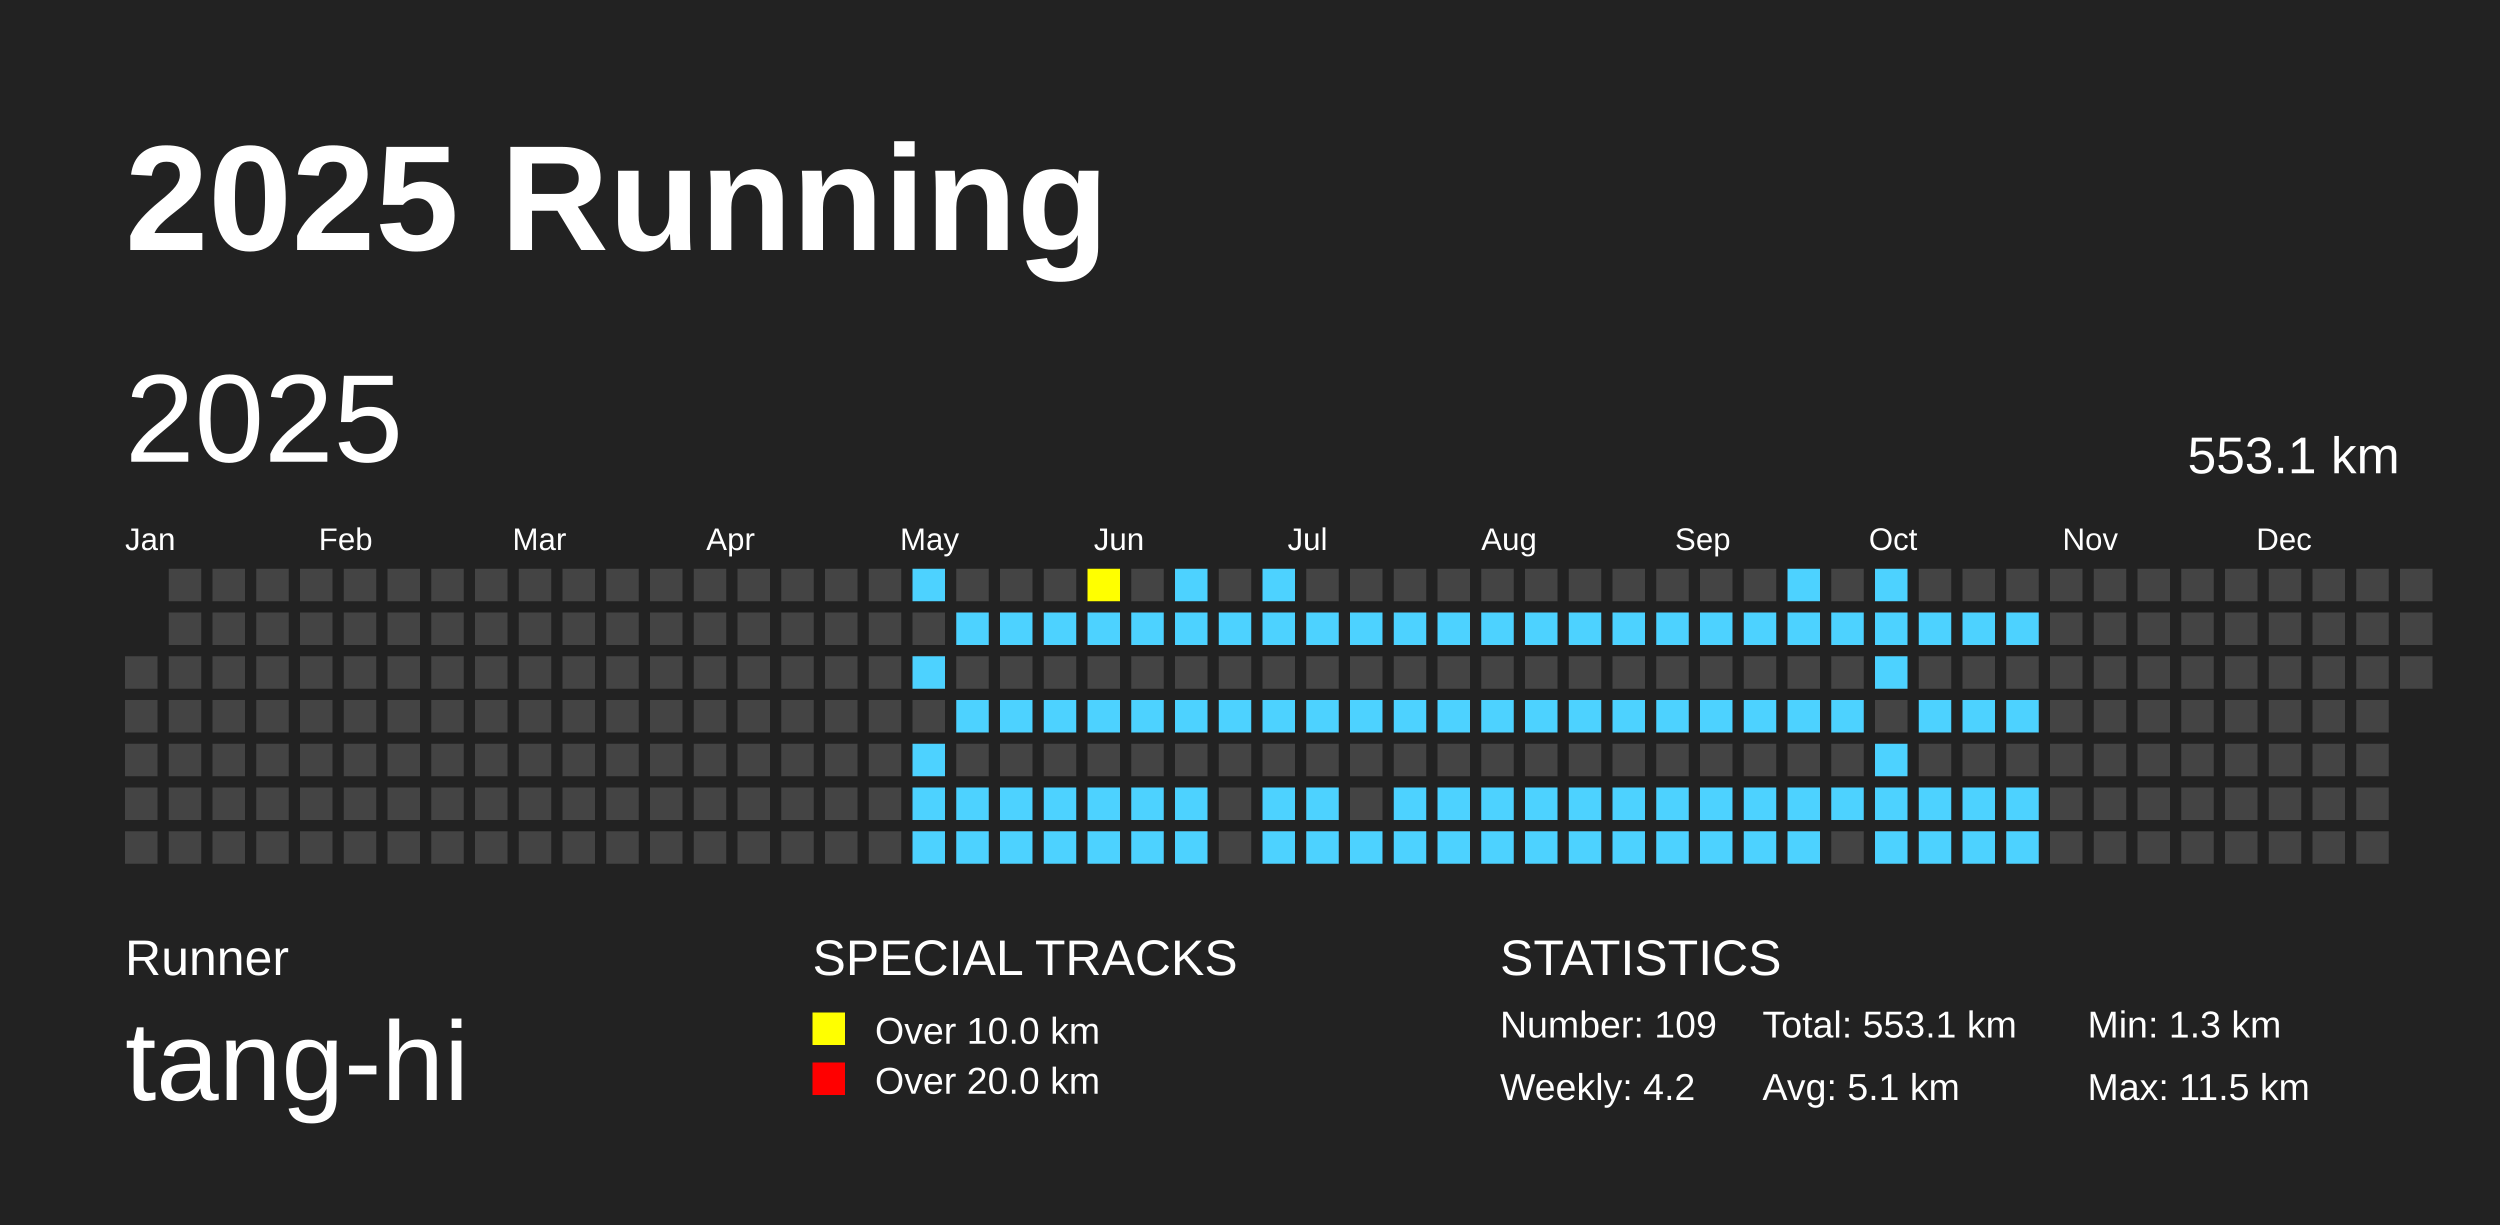
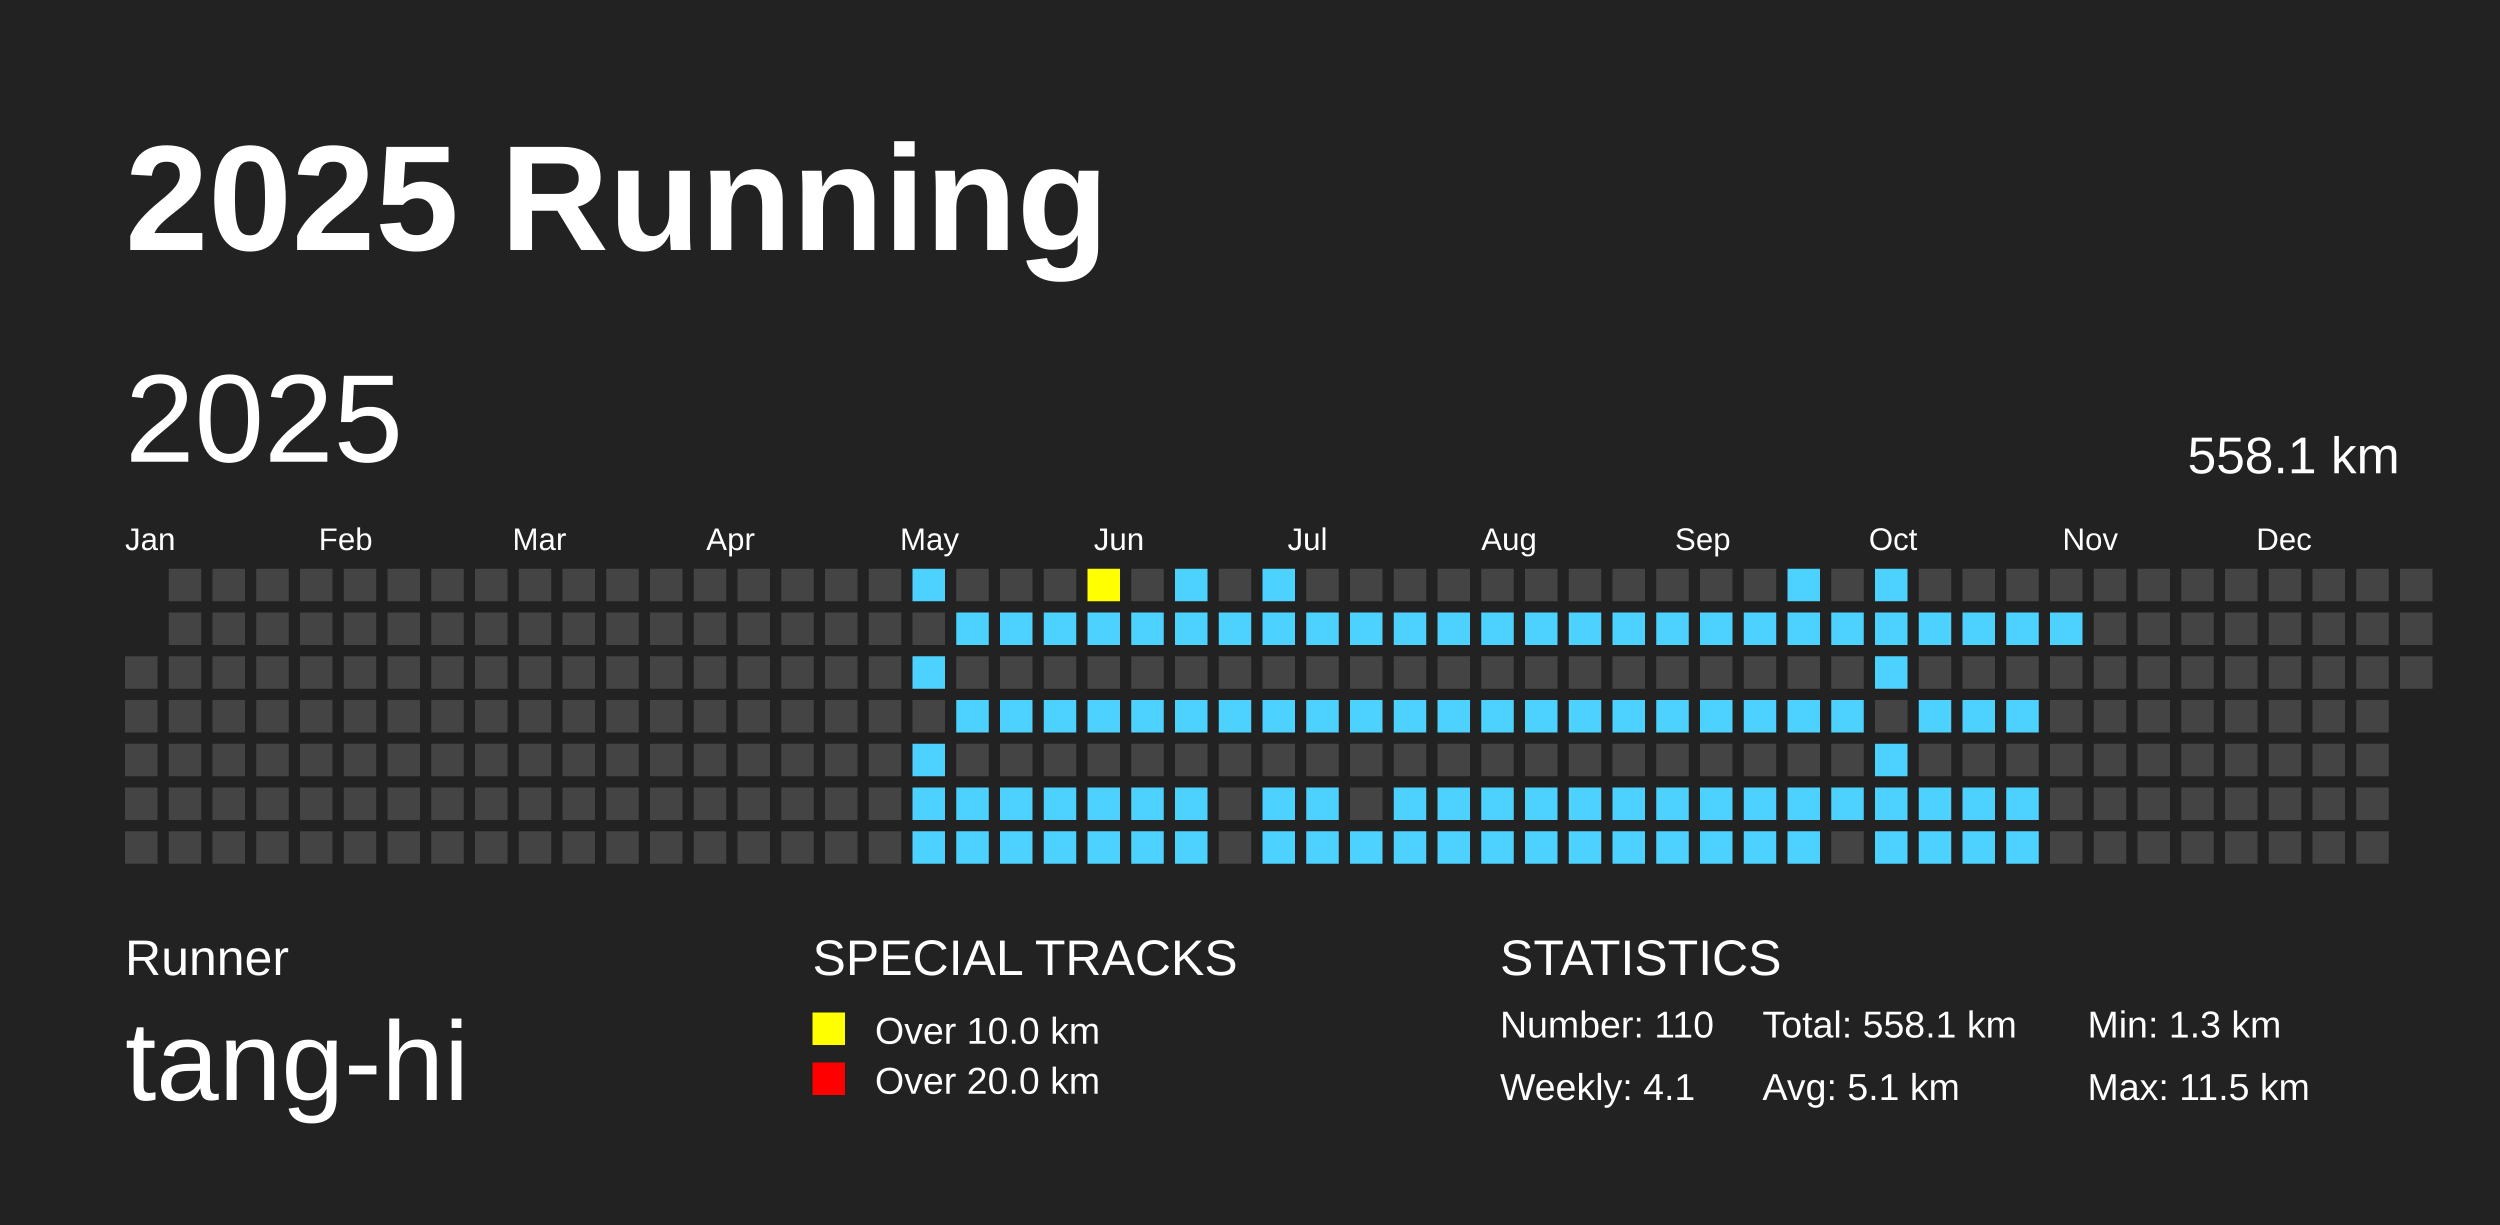
<svg xmlns="http://www.w3.org/2000/svg" baseProfile="full" height="98mm" version="1.1" viewBox="0,0,200,98" width="200mm">
  <defs />
  <rect fill="#222222" height="98" width="200" x="0" y="0" />
  <text fill="#FFFFFF" style="font-size:12px; font-family:Arial; font-weight:bold;" x="10" y="20">2025 Running</text>
  <text fill="#FFFFFF" style="font-size:4px; font-family:Arial" x="10" y="78">Runner</text>
  <text fill="#FFFFFF" style="font-size:9px; font-family:Arial" x="10" y="88">tang-hi</text>
  <text fill="#FFFFFF" style="font-size:4px; font-family:Arial" x="65" y="78">SPECIAL TRACKS</text>
  <rect fill="yellow" height="2.6" width="2.6" x="65" y="81" />
  <text fill="#FFFFFF" style="font-size:3px; font-family:Arial" x="70" y="83.5">Over 10.0 km</text>
  <rect fill="red" height="2.6" width="2.6" x="65" y="85" />
  <text fill="#FFFFFF" style="font-size:3px; font-family:Arial" x="70" y="87.5">Over 20.0 km</text>
  <text fill="#FFFFFF" style="font-size:4px; font-family:Arial" x="120" y="78">STATISTICS</text>
-   <text fill="#FFFFFF" style="font-size:3px; font-family:Arial" x="120" y="83">Number: 109</text>
-   <text fill="#FFFFFF" style="font-size:3px; font-family:Arial" x="120" y="88">Weekly: 4.2</text>
-   <text fill="#FFFFFF" style="font-size:3px; font-family:Arial" x="141" y="83">Total: 553.1 km</text>
+   <text fill="#FFFFFF" style="font-size:3px; font-family:Arial" x="120" y="83">Number: 110</text>
+   <text fill="#FFFFFF" style="font-size:3px; font-family:Arial" x="120" y="88">Weekly: 4.1</text>
+   <text fill="#FFFFFF" style="font-size:3px; font-family:Arial" x="141" y="83">Total: 558.1 km</text>
  <text fill="#FFFFFF" style="font-size:3px; font-family:Arial" x="141" y="88">Avg: 5.1 km</text>
  <text fill="#FFFFFF" style="font-size:3px; font-family:Arial" x="167" y="83">Min: 1.3 km</text>
  <text fill="#FFFFFF" style="font-size:3px; font-family:Arial" x="167" y="88">Max: 11.5 km</text>
  <text dominant-baseline="hanging" fill="#FFFFFF" style="font-size:10.0px; font-family:Arial;" x="10" y="30">2025</text>
-   <text dominant-baseline="hanging" fill="#FFFFFF" style="font-size:4.125px; font-family:Arial;" x="175" y="35">553.1 km</text>
+   <text dominant-baseline="hanging" fill="#FFFFFF" style="font-size:4.125px; font-family:Arial;" x="175" y="35">558.1 km</text>
  <text fill="#FFFFFF" style="font-size:2.5px; font-family:Arial" x="10.0" y="44">Jan</text>
  <text fill="#FFFFFF" style="font-size:2.5px; font-family:Arial" x="25.5" y="44">Feb</text>
  <text fill="#FFFFFF" style="font-size:2.5px; font-family:Arial" x="41.0" y="44">Mar</text>
  <text fill="#FFFFFF" style="font-size:2.5px; font-family:Arial" x="56.5" y="44">Apr</text>
  <text fill="#FFFFFF" style="font-size:2.5px; font-family:Arial" x="72.0" y="44">May</text>
  <text fill="#FFFFFF" style="font-size:2.5px; font-family:Arial" x="87.5" y="44">Jun</text>
  <text fill="#FFFFFF" style="font-size:2.5px; font-family:Arial" x="103.0" y="44">Jul</text>
  <text fill="#FFFFFF" style="font-size:2.5px; font-family:Arial" x="118.5" y="44">Aug</text>
  <text fill="#FFFFFF" style="font-size:2.5px; font-family:Arial" x="134.0" y="44">Sep</text>
  <text fill="#FFFFFF" style="font-size:2.5px; font-family:Arial" x="149.5" y="44">Oct</text>
  <text fill="#FFFFFF" style="font-size:2.5px; font-family:Arial" x="165.0" y="44">Nov</text>
  <text fill="#FFFFFF" style="font-size:2.5px; font-family:Arial" x="180.5" y="44">Dec</text>
  <rect fill="#444444" height="2.6" width="2.6" x="10.0" y="52.5" />
  <rect fill="#444444" height="2.6" width="2.6" x="10.0" y="56.0" />
  <rect fill="#444444" height="2.6" width="2.6" x="10.0" y="59.5" />
  <rect fill="#444444" height="2.6" width="2.6" x="10.0" y="63.0" />
  <rect fill="#444444" height="2.6" width="2.6" x="10.0" y="66.5" />
  <rect fill="#444444" height="2.6" width="2.6" x="13.5" y="45.5" />
  <rect fill="#444444" height="2.6" width="2.6" x="13.5" y="49.0" />
  <rect fill="#444444" height="2.6" width="2.6" x="13.5" y="52.5" />
  <rect fill="#444444" height="2.6" width="2.6" x="13.5" y="56.0" />
  <rect fill="#444444" height="2.6" width="2.6" x="13.5" y="59.5" />
  <rect fill="#444444" height="2.6" width="2.6" x="13.5" y="63.0" />
  <rect fill="#444444" height="2.6" width="2.6" x="13.5" y="66.5" />
  <rect fill="#444444" height="2.6" width="2.6" x="17.0" y="45.5" />
  <rect fill="#444444" height="2.6" width="2.6" x="17.0" y="49.0" />
  <rect fill="#444444" height="2.6" width="2.6" x="17.0" y="52.5" />
  <rect fill="#444444" height="2.6" width="2.6" x="17.0" y="56.0" />
  <rect fill="#444444" height="2.6" width="2.6" x="17.0" y="59.5" />
  <rect fill="#444444" height="2.6" width="2.6" x="17.0" y="63.0" />
  <rect fill="#444444" height="2.6" width="2.6" x="17.0" y="66.5" />
  <rect fill="#444444" height="2.6" width="2.6" x="20.5" y="45.5" />
  <rect fill="#444444" height="2.6" width="2.6" x="20.5" y="49.0" />
  <rect fill="#444444" height="2.6" width="2.6" x="20.5" y="52.5" />
  <rect fill="#444444" height="2.6" width="2.6" x="20.5" y="56.0" />
  <rect fill="#444444" height="2.6" width="2.6" x="20.5" y="59.5" />
  <rect fill="#444444" height="2.6" width="2.6" x="20.5" y="63.0" />
  <rect fill="#444444" height="2.6" width="2.6" x="20.5" y="66.5" />
  <rect fill="#444444" height="2.6" width="2.6" x="24.0" y="45.5" />
  <rect fill="#444444" height="2.6" width="2.6" x="24.0" y="49.0" />
  <rect fill="#444444" height="2.6" width="2.6" x="24.0" y="52.5" />
  <rect fill="#444444" height="2.6" width="2.6" x="24.0" y="56.0" />
  <rect fill="#444444" height="2.6" width="2.6" x="24.0" y="59.5" />
  <rect fill="#444444" height="2.6" width="2.6" x="24.0" y="63.0" />
  <rect fill="#444444" height="2.6" width="2.6" x="24.0" y="66.5" />
  <rect fill="#444444" height="2.6" width="2.6" x="27.5" y="45.5" />
  <rect fill="#444444" height="2.6" width="2.6" x="27.5" y="49.0" />
  <rect fill="#444444" height="2.6" width="2.6" x="27.5" y="52.5" />
  <rect fill="#444444" height="2.6" width="2.6" x="27.5" y="56.0" />
  <rect fill="#444444" height="2.6" width="2.6" x="27.5" y="59.5" />
  <rect fill="#444444" height="2.6" width="2.6" x="27.5" y="63.0" />
  <rect fill="#444444" height="2.6" width="2.6" x="27.5" y="66.5" />
  <rect fill="#444444" height="2.6" width="2.6" x="31.0" y="45.5" />
  <rect fill="#444444" height="2.6" width="2.6" x="31.0" y="49.0" />
  <rect fill="#444444" height="2.6" width="2.6" x="31.0" y="52.5" />
  <rect fill="#444444" height="2.6" width="2.6" x="31.0" y="56.0" />
  <rect fill="#444444" height="2.6" width="2.6" x="31.0" y="59.5" />
  <rect fill="#444444" height="2.6" width="2.6" x="31.0" y="63.0" />
  <rect fill="#444444" height="2.6" width="2.6" x="31.0" y="66.5" />
  <rect fill="#444444" height="2.6" width="2.6" x="34.5" y="45.5" />
  <rect fill="#444444" height="2.6" width="2.6" x="34.5" y="49.0" />
  <rect fill="#444444" height="2.6" width="2.6" x="34.5" y="52.5" />
  <rect fill="#444444" height="2.6" width="2.6" x="34.5" y="56.0" />
  <rect fill="#444444" height="2.6" width="2.6" x="34.5" y="59.5" />
  <rect fill="#444444" height="2.6" width="2.6" x="34.5" y="63.0" />
  <rect fill="#444444" height="2.6" width="2.6" x="34.5" y="66.5" />
  <rect fill="#444444" height="2.6" width="2.6" x="38.0" y="45.5" />
  <rect fill="#444444" height="2.6" width="2.6" x="38.0" y="49.0" />
  <rect fill="#444444" height="2.6" width="2.6" x="38.0" y="52.5" />
  <rect fill="#444444" height="2.6" width="2.6" x="38.0" y="56.0" />
  <rect fill="#444444" height="2.6" width="2.6" x="38.0" y="59.5" />
  <rect fill="#444444" height="2.6" width="2.6" x="38.0" y="63.0" />
  <rect fill="#444444" height="2.6" width="2.6" x="38.0" y="66.5" />
  <rect fill="#444444" height="2.6" width="2.6" x="41.5" y="45.5" />
  <rect fill="#444444" height="2.6" width="2.6" x="41.5" y="49.0" />
  <rect fill="#444444" height="2.6" width="2.6" x="41.5" y="52.5" />
  <rect fill="#444444" height="2.6" width="2.6" x="41.5" y="56.0" />
  <rect fill="#444444" height="2.6" width="2.6" x="41.5" y="59.5" />
  <rect fill="#444444" height="2.6" width="2.6" x="41.5" y="63.0" />
  <rect fill="#444444" height="2.6" width="2.6" x="41.5" y="66.5" />
  <rect fill="#444444" height="2.6" width="2.6" x="45.0" y="45.5" />
  <rect fill="#444444" height="2.6" width="2.6" x="45.0" y="49.0" />
  <rect fill="#444444" height="2.6" width="2.6" x="45.0" y="52.5" />
  <rect fill="#444444" height="2.6" width="2.6" x="45.0" y="56.0" />
  <rect fill="#444444" height="2.6" width="2.6" x="45.0" y="59.5" />
  <rect fill="#444444" height="2.6" width="2.6" x="45.0" y="63.0" />
  <rect fill="#444444" height="2.6" width="2.6" x="45.0" y="66.5" />
  <rect fill="#444444" height="2.6" width="2.6" x="48.5" y="45.5" />
  <rect fill="#444444" height="2.6" width="2.6" x="48.5" y="49.0" />
  <rect fill="#444444" height="2.6" width="2.6" x="48.5" y="52.5" />
  <rect fill="#444444" height="2.6" width="2.6" x="48.5" y="56.0" />
  <rect fill="#444444" height="2.6" width="2.6" x="48.5" y="59.5" />
  <rect fill="#444444" height="2.6" width="2.6" x="48.5" y="63.0" />
  <rect fill="#444444" height="2.6" width="2.6" x="48.5" y="66.5" />
  <rect fill="#444444" height="2.6" width="2.6" x="52.0" y="45.5" />
  <rect fill="#444444" height="2.6" width="2.6" x="52.0" y="49.0" />
  <rect fill="#444444" height="2.6" width="2.6" x="52.0" y="52.5" />
  <rect fill="#444444" height="2.6" width="2.6" x="52.0" y="56.0" />
  <rect fill="#444444" height="2.6" width="2.6" x="52.0" y="59.5" />
  <rect fill="#444444" height="2.6" width="2.6" x="52.0" y="63.0" />
  <rect fill="#444444" height="2.6" width="2.6" x="52.0" y="66.5" />
  <rect fill="#444444" height="2.6" width="2.6" x="55.5" y="45.5" />
  <rect fill="#444444" height="2.6" width="2.6" x="55.5" y="49.0" />
  <rect fill="#444444" height="2.6" width="2.6" x="55.5" y="52.5" />
  <rect fill="#444444" height="2.6" width="2.6" x="55.5" y="56.0" />
  <rect fill="#444444" height="2.6" width="2.6" x="55.5" y="59.5" />
  <rect fill="#444444" height="2.6" width="2.6" x="55.5" y="63.0" />
  <rect fill="#444444" height="2.6" width="2.6" x="55.5" y="66.5" />
  <rect fill="#444444" height="2.6" width="2.6" x="59.0" y="45.5" />
  <rect fill="#444444" height="2.6" width="2.6" x="59.0" y="49.0" />
  <rect fill="#444444" height="2.6" width="2.6" x="59.0" y="52.5" />
  <rect fill="#444444" height="2.6" width="2.6" x="59.0" y="56.0" />
  <rect fill="#444444" height="2.6" width="2.6" x="59.0" y="59.5" />
  <rect fill="#444444" height="2.6" width="2.6" x="59.0" y="63.0" />
  <rect fill="#444444" height="2.6" width="2.6" x="59.0" y="66.5" />
  <rect fill="#444444" height="2.6" width="2.6" x="62.5" y="45.5" />
  <rect fill="#444444" height="2.6" width="2.6" x="62.5" y="49.0" />
  <rect fill="#444444" height="2.6" width="2.6" x="62.5" y="52.5" />
  <rect fill="#444444" height="2.6" width="2.6" x="62.5" y="56.0" />
  <rect fill="#444444" height="2.6" width="2.6" x="62.5" y="59.5" />
  <rect fill="#444444" height="2.6" width="2.6" x="62.5" y="63.0" />
  <rect fill="#444444" height="2.6" width="2.6" x="62.5" y="66.5" />
  <rect fill="#444444" height="2.6" width="2.6" x="66.0" y="45.5" />
  <rect fill="#444444" height="2.6" width="2.6" x="66.0" y="49.0" />
  <rect fill="#444444" height="2.6" width="2.6" x="66.0" y="52.5" />
  <rect fill="#444444" height="2.6" width="2.6" x="66.0" y="56.0" />
  <rect fill="#444444" height="2.6" width="2.6" x="66.0" y="59.5" />
  <rect fill="#444444" height="2.6" width="2.6" x="66.0" y="63.0" />
  <rect fill="#444444" height="2.6" width="2.6" x="66.0" y="66.5" />
  <rect fill="#444444" height="2.6" width="2.6" x="69.5" y="45.5" />
  <rect fill="#444444" height="2.6" width="2.6" x="69.5" y="49.0" />
  <rect fill="#444444" height="2.6" width="2.6" x="69.5" y="52.5" />
  <rect fill="#444444" height="2.6" width="2.6" x="69.5" y="56.0" />
  <rect fill="#444444" height="2.6" width="2.6" x="69.5" y="59.5" />
  <rect fill="#444444" height="2.6" width="2.6" x="69.5" y="63.0" />
  <rect fill="#444444" height="2.6" width="2.6" x="69.5" y="66.5" />
  <rect fill="#4DD2FF" height="2.6" width="2.6" x="73.0" y="45.5" />
  <rect fill="#444444" height="2.6" width="2.6" x="73.0" y="49.0" />
  <rect fill="#4DD2FF" height="2.6" width="2.6" x="73.0" y="52.5" />
  <rect fill="#444444" height="2.6" width="2.6" x="73.0" y="56.0" />
  <rect fill="#4DD2FF" height="2.6" width="2.6" x="73.0" y="59.5" />
  <rect fill="#4DD2FF" height="2.6" width="2.6" x="73.0" y="63.0" />
  <rect fill="#4DD2FF" height="2.6" width="2.6" x="73.0" y="66.5" />
  <rect fill="#444444" height="2.6" width="2.6" x="76.5" y="45.5" />
  <rect fill="#4DD2FF" height="2.6" width="2.6" x="76.5" y="49.0" />
  <rect fill="#444444" height="2.6" width="2.6" x="76.5" y="52.5" />
  <rect fill="#4DD2FF" height="2.6" width="2.6" x="76.5" y="56.0" />
  <rect fill="#444444" height="2.6" width="2.6" x="76.5" y="59.5" />
  <rect fill="#4DD2FF" height="2.6" width="2.6" x="76.5" y="63.0" />
  <rect fill="#4DD2FF" height="2.6" width="2.6" x="76.5" y="66.5" />
  <rect fill="#444444" height="2.6" width="2.6" x="80.0" y="45.5" />
  <rect fill="#4DD2FF" height="2.6" width="2.6" x="80.0" y="49.0" />
  <rect fill="#444444" height="2.6" width="2.6" x="80.0" y="52.5" />
  <rect fill="#4DD2FF" height="2.6" width="2.6" x="80.0" y="56.0" />
  <rect fill="#444444" height="2.6" width="2.6" x="80.0" y="59.5" />
  <rect fill="#4DD2FF" height="2.6" width="2.6" x="80.0" y="63.0" />
  <rect fill="#4DD2FF" height="2.6" width="2.6" x="80.0" y="66.5" />
  <rect fill="#444444" height="2.6" width="2.6" x="83.5" y="45.5" />
  <rect fill="#4DD2FF" height="2.6" width="2.6" x="83.5" y="49.0" />
  <rect fill="#444444" height="2.6" width="2.6" x="83.5" y="52.5" />
  <rect fill="#4DD2FF" height="2.6" width="2.6" x="83.5" y="56.0" />
  <rect fill="#444444" height="2.6" width="2.6" x="83.5" y="59.5" />
  <rect fill="#4DD2FF" height="2.6" width="2.6" x="83.5" y="63.0" />
  <rect fill="#4DD2FF" height="2.6" width="2.6" x="83.5" y="66.5" />
  <rect fill="yellow" height="2.6" width="2.6" x="87.0" y="45.5" />
  <rect fill="#4DD2FF" height="2.6" width="2.6" x="87.0" y="49.0" />
  <rect fill="#444444" height="2.6" width="2.6" x="87.0" y="52.5" />
  <rect fill="#4DD2FF" height="2.6" width="2.6" x="87.0" y="56.0" />
  <rect fill="#444444" height="2.6" width="2.6" x="87.0" y="59.5" />
  <rect fill="#4DD2FF" height="2.6" width="2.6" x="87.0" y="63.0" />
  <rect fill="#4DD2FF" height="2.6" width="2.6" x="87.0" y="66.5" />
  <rect fill="#444444" height="2.6" width="2.6" x="90.5" y="45.5" />
  <rect fill="#4DD2FF" height="2.6" width="2.6" x="90.5" y="49.0" />
  <rect fill="#444444" height="2.6" width="2.6" x="90.5" y="52.5" />
  <rect fill="#4DD2FF" height="2.6" width="2.6" x="90.5" y="56.0" />
  <rect fill="#444444" height="2.6" width="2.6" x="90.5" y="59.5" />
  <rect fill="#4DD2FF" height="2.6" width="2.6" x="90.5" y="63.0" />
  <rect fill="#4DD2FF" height="2.6" width="2.6" x="90.5" y="66.5" />
  <rect fill="#4DD2FF" height="2.6" width="2.6" x="94.0" y="45.5" />
  <rect fill="#4DD2FF" height="2.6" width="2.6" x="94.0" y="49.0" />
  <rect fill="#444444" height="2.6" width="2.6" x="94.0" y="52.5" />
  <rect fill="#4DD2FF" height="2.6" width="2.6" x="94.0" y="56.0" />
  <rect fill="#444444" height="2.6" width="2.6" x="94.0" y="59.5" />
  <rect fill="#4DD2FF" height="2.6" width="2.6" x="94.0" y="63.0" />
  <rect fill="#4DD2FF" height="2.6" width="2.6" x="94.0" y="66.5" />
  <rect fill="#444444" height="2.6" width="2.6" x="97.5" y="45.5" />
  <rect fill="#4DD2FF" height="2.6" width="2.6" x="97.5" y="49.0" />
  <rect fill="#444444" height="2.6" width="2.6" x="97.5" y="52.5" />
  <rect fill="#4DD2FF" height="2.6" width="2.6" x="97.5" y="56.0" />
  <rect fill="#444444" height="2.6" width="2.6" x="97.5" y="59.5" />
  <rect fill="#444444" height="2.6" width="2.6" x="97.5" y="63.0" />
  <rect fill="#444444" height="2.6" width="2.6" x="97.5" y="66.5" />
  <rect fill="#4DD2FF" height="2.6" width="2.6" x="101.0" y="45.5" />
  <rect fill="#4DD2FF" height="2.6" width="2.6" x="101.0" y="49.0" />
  <rect fill="#444444" height="2.6" width="2.6" x="101.0" y="52.5" />
  <rect fill="#4DD2FF" height="2.6" width="2.6" x="101.0" y="56.0" />
  <rect fill="#444444" height="2.6" width="2.6" x="101.0" y="59.5" />
  <rect fill="#4DD2FF" height="2.6" width="2.6" x="101.0" y="63.0" />
  <rect fill="#4DD2FF" height="2.6" width="2.6" x="101.0" y="66.5" />
  <rect fill="#444444" height="2.6" width="2.6" x="104.5" y="45.5" />
  <rect fill="#4DD2FF" height="2.6" width="2.6" x="104.5" y="49.0" />
  <rect fill="#444444" height="2.6" width="2.6" x="104.5" y="52.5" />
  <rect fill="#4DD2FF" height="2.6" width="2.6" x="104.5" y="56.0" />
  <rect fill="#444444" height="2.6" width="2.6" x="104.5" y="59.5" />
  <rect fill="#4DD2FF" height="2.6" width="2.6" x="104.5" y="63.0" />
  <rect fill="#4DD2FF" height="2.6" width="2.6" x="104.5" y="66.5" />
  <rect fill="#444444" height="2.6" width="2.6" x="108.0" y="45.5" />
  <rect fill="#4DD2FF" height="2.6" width="2.6" x="108.0" y="49.0" />
  <rect fill="#444444" height="2.6" width="2.6" x="108.0" y="52.5" />
  <rect fill="#4DD2FF" height="2.6" width="2.6" x="108.0" y="56.0" />
  <rect fill="#444444" height="2.6" width="2.6" x="108.0" y="59.5" />
  <rect fill="#444444" height="2.6" width="2.6" x="108.0" y="63.0" />
  <rect fill="#4DD2FF" height="2.6" width="2.6" x="108.0" y="66.5" />
  <rect fill="#444444" height="2.6" width="2.6" x="111.5" y="45.5" />
  <rect fill="#4DD2FF" height="2.6" width="2.6" x="111.5" y="49.0" />
  <rect fill="#444444" height="2.6" width="2.6" x="111.5" y="52.5" />
  <rect fill="#4DD2FF" height="2.6" width="2.6" x="111.5" y="56.0" />
  <rect fill="#444444" height="2.6" width="2.6" x="111.5" y="59.5" />
  <rect fill="#4DD2FF" height="2.6" width="2.6" x="111.5" y="63.0" />
  <rect fill="#4DD2FF" height="2.6" width="2.6" x="111.5" y="66.5" />
  <rect fill="#444444" height="2.6" width="2.6" x="115.0" y="45.5" />
  <rect fill="#4DD2FF" height="2.6" width="2.6" x="115.0" y="49.0" />
  <rect fill="#444444" height="2.6" width="2.6" x="115.0" y="52.5" />
  <rect fill="#4DD2FF" height="2.6" width="2.6" x="115.0" y="56.0" />
  <rect fill="#444444" height="2.6" width="2.6" x="115.0" y="59.5" />
  <rect fill="#4DD2FF" height="2.6" width="2.6" x="115.0" y="63.0" />
  <rect fill="#4DD2FF" height="2.6" width="2.6" x="115.0" y="66.5" />
  <rect fill="#444444" height="2.6" width="2.6" x="118.5" y="45.5" />
  <rect fill="#4DD2FF" height="2.6" width="2.6" x="118.5" y="49.0" />
  <rect fill="#444444" height="2.6" width="2.6" x="118.5" y="52.5" />
  <rect fill="#4DD2FF" height="2.6" width="2.6" x="118.5" y="56.0" />
  <rect fill="#444444" height="2.6" width="2.6" x="118.5" y="59.5" />
  <rect fill="#4DD2FF" height="2.6" width="2.6" x="118.5" y="63.0" />
  <rect fill="#4DD2FF" height="2.6" width="2.6" x="118.5" y="66.5" />
  <rect fill="#444444" height="2.6" width="2.6" x="122.0" y="45.5" />
  <rect fill="#4DD2FF" height="2.6" width="2.6" x="122.0" y="49.0" />
  <rect fill="#444444" height="2.6" width="2.6" x="122.0" y="52.5" />
  <rect fill="#4DD2FF" height="2.6" width="2.6" x="122.0" y="56.0" />
  <rect fill="#444444" height="2.6" width="2.6" x="122.0" y="59.5" />
  <rect fill="#4DD2FF" height="2.6" width="2.6" x="122.0" y="63.0" />
  <rect fill="#4DD2FF" height="2.6" width="2.6" x="122.0" y="66.5" />
  <rect fill="#444444" height="2.6" width="2.6" x="125.5" y="45.5" />
  <rect fill="#4DD2FF" height="2.6" width="2.6" x="125.5" y="49.0" />
  <rect fill="#444444" height="2.6" width="2.6" x="125.5" y="52.5" />
  <rect fill="#4DD2FF" height="2.6" width="2.6" x="125.5" y="56.0" />
  <rect fill="#444444" height="2.6" width="2.6" x="125.5" y="59.5" />
  <rect fill="#4DD2FF" height="2.6" width="2.6" x="125.5" y="63.0" />
  <rect fill="#4DD2FF" height="2.6" width="2.6" x="125.5" y="66.5" />
  <rect fill="#444444" height="2.6" width="2.6" x="129.0" y="45.5" />
  <rect fill="#4DD2FF" height="2.6" width="2.6" x="129.0" y="49.0" />
  <rect fill="#444444" height="2.6" width="2.6" x="129.0" y="52.5" />
  <rect fill="#4DD2FF" height="2.6" width="2.6" x="129.0" y="56.0" />
  <rect fill="#444444" height="2.6" width="2.6" x="129.0" y="59.5" />
  <rect fill="#4DD2FF" height="2.6" width="2.6" x="129.0" y="63.0" />
  <rect fill="#4DD2FF" height="2.6" width="2.6" x="129.0" y="66.5" />
  <rect fill="#444444" height="2.6" width="2.6" x="132.5" y="45.5" />
  <rect fill="#4DD2FF" height="2.6" width="2.6" x="132.5" y="49.0" />
  <rect fill="#444444" height="2.6" width="2.6" x="132.5" y="52.5" />
  <rect fill="#4DD2FF" height="2.6" width="2.6" x="132.5" y="56.0" />
  <rect fill="#444444" height="2.6" width="2.6" x="132.5" y="59.5" />
  <rect fill="#4DD2FF" height="2.6" width="2.6" x="132.5" y="63.0" />
  <rect fill="#4DD2FF" height="2.6" width="2.6" x="132.5" y="66.5" />
  <rect fill="#444444" height="2.6" width="2.6" x="136.0" y="45.5" />
  <rect fill="#4DD2FF" height="2.6" width="2.6" x="136.0" y="49.0" />
  <rect fill="#444444" height="2.6" width="2.6" x="136.0" y="52.5" />
  <rect fill="#4DD2FF" height="2.6" width="2.6" x="136.0" y="56.0" />
  <rect fill="#444444" height="2.6" width="2.6" x="136.0" y="59.5" />
  <rect fill="#4DD2FF" height="2.6" width="2.6" x="136.0" y="63.0" />
  <rect fill="#4DD2FF" height="2.6" width="2.6" x="136.0" y="66.5" />
  <rect fill="#444444" height="2.6" width="2.6" x="139.5" y="45.5" />
  <rect fill="#4DD2FF" height="2.6" width="2.6" x="139.5" y="49.0" />
  <rect fill="#444444" height="2.6" width="2.6" x="139.5" y="52.5" />
  <rect fill="#4DD2FF" height="2.6" width="2.6" x="139.5" y="56.0" />
  <rect fill="#444444" height="2.6" width="2.6" x="139.5" y="59.5" />
  <rect fill="#4DD2FF" height="2.6" width="2.6" x="139.5" y="63.0" />
  <rect fill="#4DD2FF" height="2.6" width="2.6" x="139.5" y="66.5" />
  <rect fill="#4DD2FF" height="2.6" width="2.6" x="143.0" y="45.5" />
  <rect fill="#4DD2FF" height="2.6" width="2.6" x="143.0" y="49.0" />
  <rect fill="#444444" height="2.6" width="2.6" x="143.0" y="52.5" />
  <rect fill="#4DD2FF" height="2.6" width="2.6" x="143.0" y="56.0" />
  <rect fill="#444444" height="2.6" width="2.6" x="143.0" y="59.5" />
  <rect fill="#4DD2FF" height="2.6" width="2.6" x="143.0" y="63.0" />
  <rect fill="#4DD2FF" height="2.6" width="2.6" x="143.0" y="66.5" />
  <rect fill="#444444" height="2.6" width="2.6" x="146.5" y="45.5" />
  <rect fill="#4DD2FF" height="2.6" width="2.6" x="146.5" y="49.0" />
  <rect fill="#444444" height="2.6" width="2.6" x="146.5" y="52.5" />
  <rect fill="#4DD2FF" height="2.6" width="2.6" x="146.5" y="56.0" />
  <rect fill="#444444" height="2.6" width="2.6" x="146.5" y="59.5" />
  <rect fill="#4DD2FF" height="2.6" width="2.6" x="146.5" y="63.0" />
  <rect fill="#444444" height="2.6" width="2.6" x="146.5" y="66.5" />
  <rect fill="#4DD2FF" height="2.6" width="2.6" x="150.0" y="45.5" />
  <rect fill="#4DD2FF" height="2.6" width="2.6" x="150.0" y="49.0" />
  <rect fill="#4DD2FF" height="2.6" width="2.6" x="150.0" y="52.5" />
  <rect fill="#444444" height="2.6" width="2.6" x="150.0" y="56.0" />
  <rect fill="#4DD2FF" height="2.6" width="2.6" x="150.0" y="59.5" />
  <rect fill="#4DD2FF" height="2.6" width="2.6" x="150.0" y="63.0" />
  <rect fill="#4DD2FF" height="2.6" width="2.6" x="150.0" y="66.5" />
  <rect fill="#444444" height="2.6" width="2.6" x="153.5" y="45.5" />
  <rect fill="#4DD2FF" height="2.6" width="2.6" x="153.5" y="49.0" />
  <rect fill="#444444" height="2.6" width="2.6" x="153.5" y="52.5" />
  <rect fill="#4DD2FF" height="2.6" width="2.6" x="153.5" y="56.0" />
  <rect fill="#444444" height="2.6" width="2.6" x="153.5" y="59.5" />
  <rect fill="#4DD2FF" height="2.6" width="2.6" x="153.5" y="63.0" />
  <rect fill="#4DD2FF" height="2.6" width="2.6" x="153.5" y="66.5" />
  <rect fill="#444444" height="2.6" width="2.6" x="157.0" y="45.5" />
  <rect fill="#4DD2FF" height="2.6" width="2.6" x="157.0" y="49.0" />
  <rect fill="#444444" height="2.6" width="2.6" x="157.0" y="52.5" />
  <rect fill="#4DD2FF" height="2.6" width="2.6" x="157.0" y="56.0" />
  <rect fill="#444444" height="2.6" width="2.6" x="157.0" y="59.5" />
  <rect fill="#4DD2FF" height="2.6" width="2.6" x="157.0" y="63.0" />
  <rect fill="#4DD2FF" height="2.6" width="2.6" x="157.0" y="66.5" />
  <rect fill="#444444" height="2.6" width="2.6" x="160.5" y="45.5" />
  <rect fill="#4DD2FF" height="2.6" width="2.6" x="160.5" y="49.0" />
  <rect fill="#444444" height="2.6" width="2.6" x="160.5" y="52.5" />
  <rect fill="#4DD2FF" height="2.6" width="2.6" x="160.5" y="56.0" />
  <rect fill="#444444" height="2.6" width="2.6" x="160.5" y="59.5" />
  <rect fill="#4DD2FF" height="2.6" width="2.6" x="160.5" y="63.0" />
  <rect fill="#4DD2FF" height="2.6" width="2.6" x="160.5" y="66.5" />
  <rect fill="#444444" height="2.6" width="2.6" x="164.0" y="45.5" />
-   <rect fill="#444444" height="2.6" width="2.6" x="164.0" y="49.0" />
+   <rect fill="#4DD2FF" height="2.6" width="2.6" x="164.0" y="49.0" />
  <rect fill="#444444" height="2.6" width="2.6" x="164.0" y="52.5" />
  <rect fill="#444444" height="2.6" width="2.6" x="164.0" y="56.0" />
  <rect fill="#444444" height="2.6" width="2.6" x="164.0" y="59.5" />
  <rect fill="#444444" height="2.6" width="2.6" x="164.0" y="63.0" />
  <rect fill="#444444" height="2.6" width="2.6" x="164.0" y="66.5" />
  <rect fill="#444444" height="2.6" width="2.6" x="167.5" y="45.5" />
  <rect fill="#444444" height="2.6" width="2.6" x="167.5" y="49.0" />
  <rect fill="#444444" height="2.6" width="2.6" x="167.5" y="52.5" />
  <rect fill="#444444" height="2.6" width="2.6" x="167.5" y="56.0" />
  <rect fill="#444444" height="2.6" width="2.6" x="167.5" y="59.5" />
  <rect fill="#444444" height="2.6" width="2.6" x="167.5" y="63.0" />
  <rect fill="#444444" height="2.6" width="2.6" x="167.5" y="66.5" />
  <rect fill="#444444" height="2.6" width="2.6" x="171.0" y="45.5" />
  <rect fill="#444444" height="2.6" width="2.6" x="171.0" y="49.0" />
  <rect fill="#444444" height="2.6" width="2.6" x="171.0" y="52.5" />
  <rect fill="#444444" height="2.6" width="2.6" x="171.0" y="56.0" />
  <rect fill="#444444" height="2.6" width="2.6" x="171.0" y="59.5" />
  <rect fill="#444444" height="2.6" width="2.6" x="171.0" y="63.0" />
  <rect fill="#444444" height="2.6" width="2.6" x="171.0" y="66.5" />
  <rect fill="#444444" height="2.6" width="2.6" x="174.5" y="45.5" />
  <rect fill="#444444" height="2.6" width="2.6" x="174.5" y="49.0" />
  <rect fill="#444444" height="2.6" width="2.6" x="174.5" y="52.5" />
  <rect fill="#444444" height="2.6" width="2.6" x="174.5" y="56.0" />
  <rect fill="#444444" height="2.6" width="2.6" x="174.5" y="59.5" />
  <rect fill="#444444" height="2.6" width="2.6" x="174.5" y="63.0" />
  <rect fill="#444444" height="2.6" width="2.6" x="174.5" y="66.5" />
  <rect fill="#444444" height="2.6" width="2.6" x="178.0" y="45.5" />
  <rect fill="#444444" height="2.6" width="2.6" x="178.0" y="49.0" />
  <rect fill="#444444" height="2.6" width="2.6" x="178.0" y="52.5" />
  <rect fill="#444444" height="2.6" width="2.6" x="178.0" y="56.0" />
  <rect fill="#444444" height="2.6" width="2.6" x="178.0" y="59.5" />
  <rect fill="#444444" height="2.6" width="2.6" x="178.0" y="63.0" />
  <rect fill="#444444" height="2.6" width="2.6" x="178.0" y="66.5" />
  <rect fill="#444444" height="2.6" width="2.6" x="181.5" y="45.5" />
  <rect fill="#444444" height="2.6" width="2.6" x="181.5" y="49.0" />
  <rect fill="#444444" height="2.6" width="2.6" x="181.5" y="52.5" />
  <rect fill="#444444" height="2.6" width="2.6" x="181.5" y="56.0" />
  <rect fill="#444444" height="2.6" width="2.6" x="181.5" y="59.5" />
  <rect fill="#444444" height="2.6" width="2.6" x="181.5" y="63.0" />
  <rect fill="#444444" height="2.6" width="2.6" x="181.5" y="66.5" />
  <rect fill="#444444" height="2.6" width="2.6" x="185.0" y="45.5" />
  <rect fill="#444444" height="2.6" width="2.6" x="185.0" y="49.0" />
  <rect fill="#444444" height="2.6" width="2.6" x="185.0" y="52.5" />
  <rect fill="#444444" height="2.6" width="2.6" x="185.0" y="56.0" />
  <rect fill="#444444" height="2.6" width="2.6" x="185.0" y="59.5" />
  <rect fill="#444444" height="2.6" width="2.6" x="185.0" y="63.0" />
  <rect fill="#444444" height="2.6" width="2.6" x="185.0" y="66.5" />
  <rect fill="#444444" height="2.6" width="2.6" x="188.5" y="45.5" />
  <rect fill="#444444" height="2.6" width="2.6" x="188.5" y="49.0" />
  <rect fill="#444444" height="2.6" width="2.6" x="188.5" y="52.5" />
  <rect fill="#444444" height="2.6" width="2.6" x="188.5" y="56.0" />
  <rect fill="#444444" height="2.6" width="2.6" x="188.5" y="59.5" />
  <rect fill="#444444" height="2.6" width="2.6" x="188.5" y="63.0" />
  <rect fill="#444444" height="2.6" width="2.6" x="188.5" y="66.5" />
  <rect fill="#444444" height="2.6" width="2.6" x="192.0" y="45.5" />
  <rect fill="#444444" height="2.6" width="2.6" x="192.0" y="49.0" />
  <rect fill="#444444" height="2.6" width="2.6" x="192.0" y="52.5" />
</svg>
